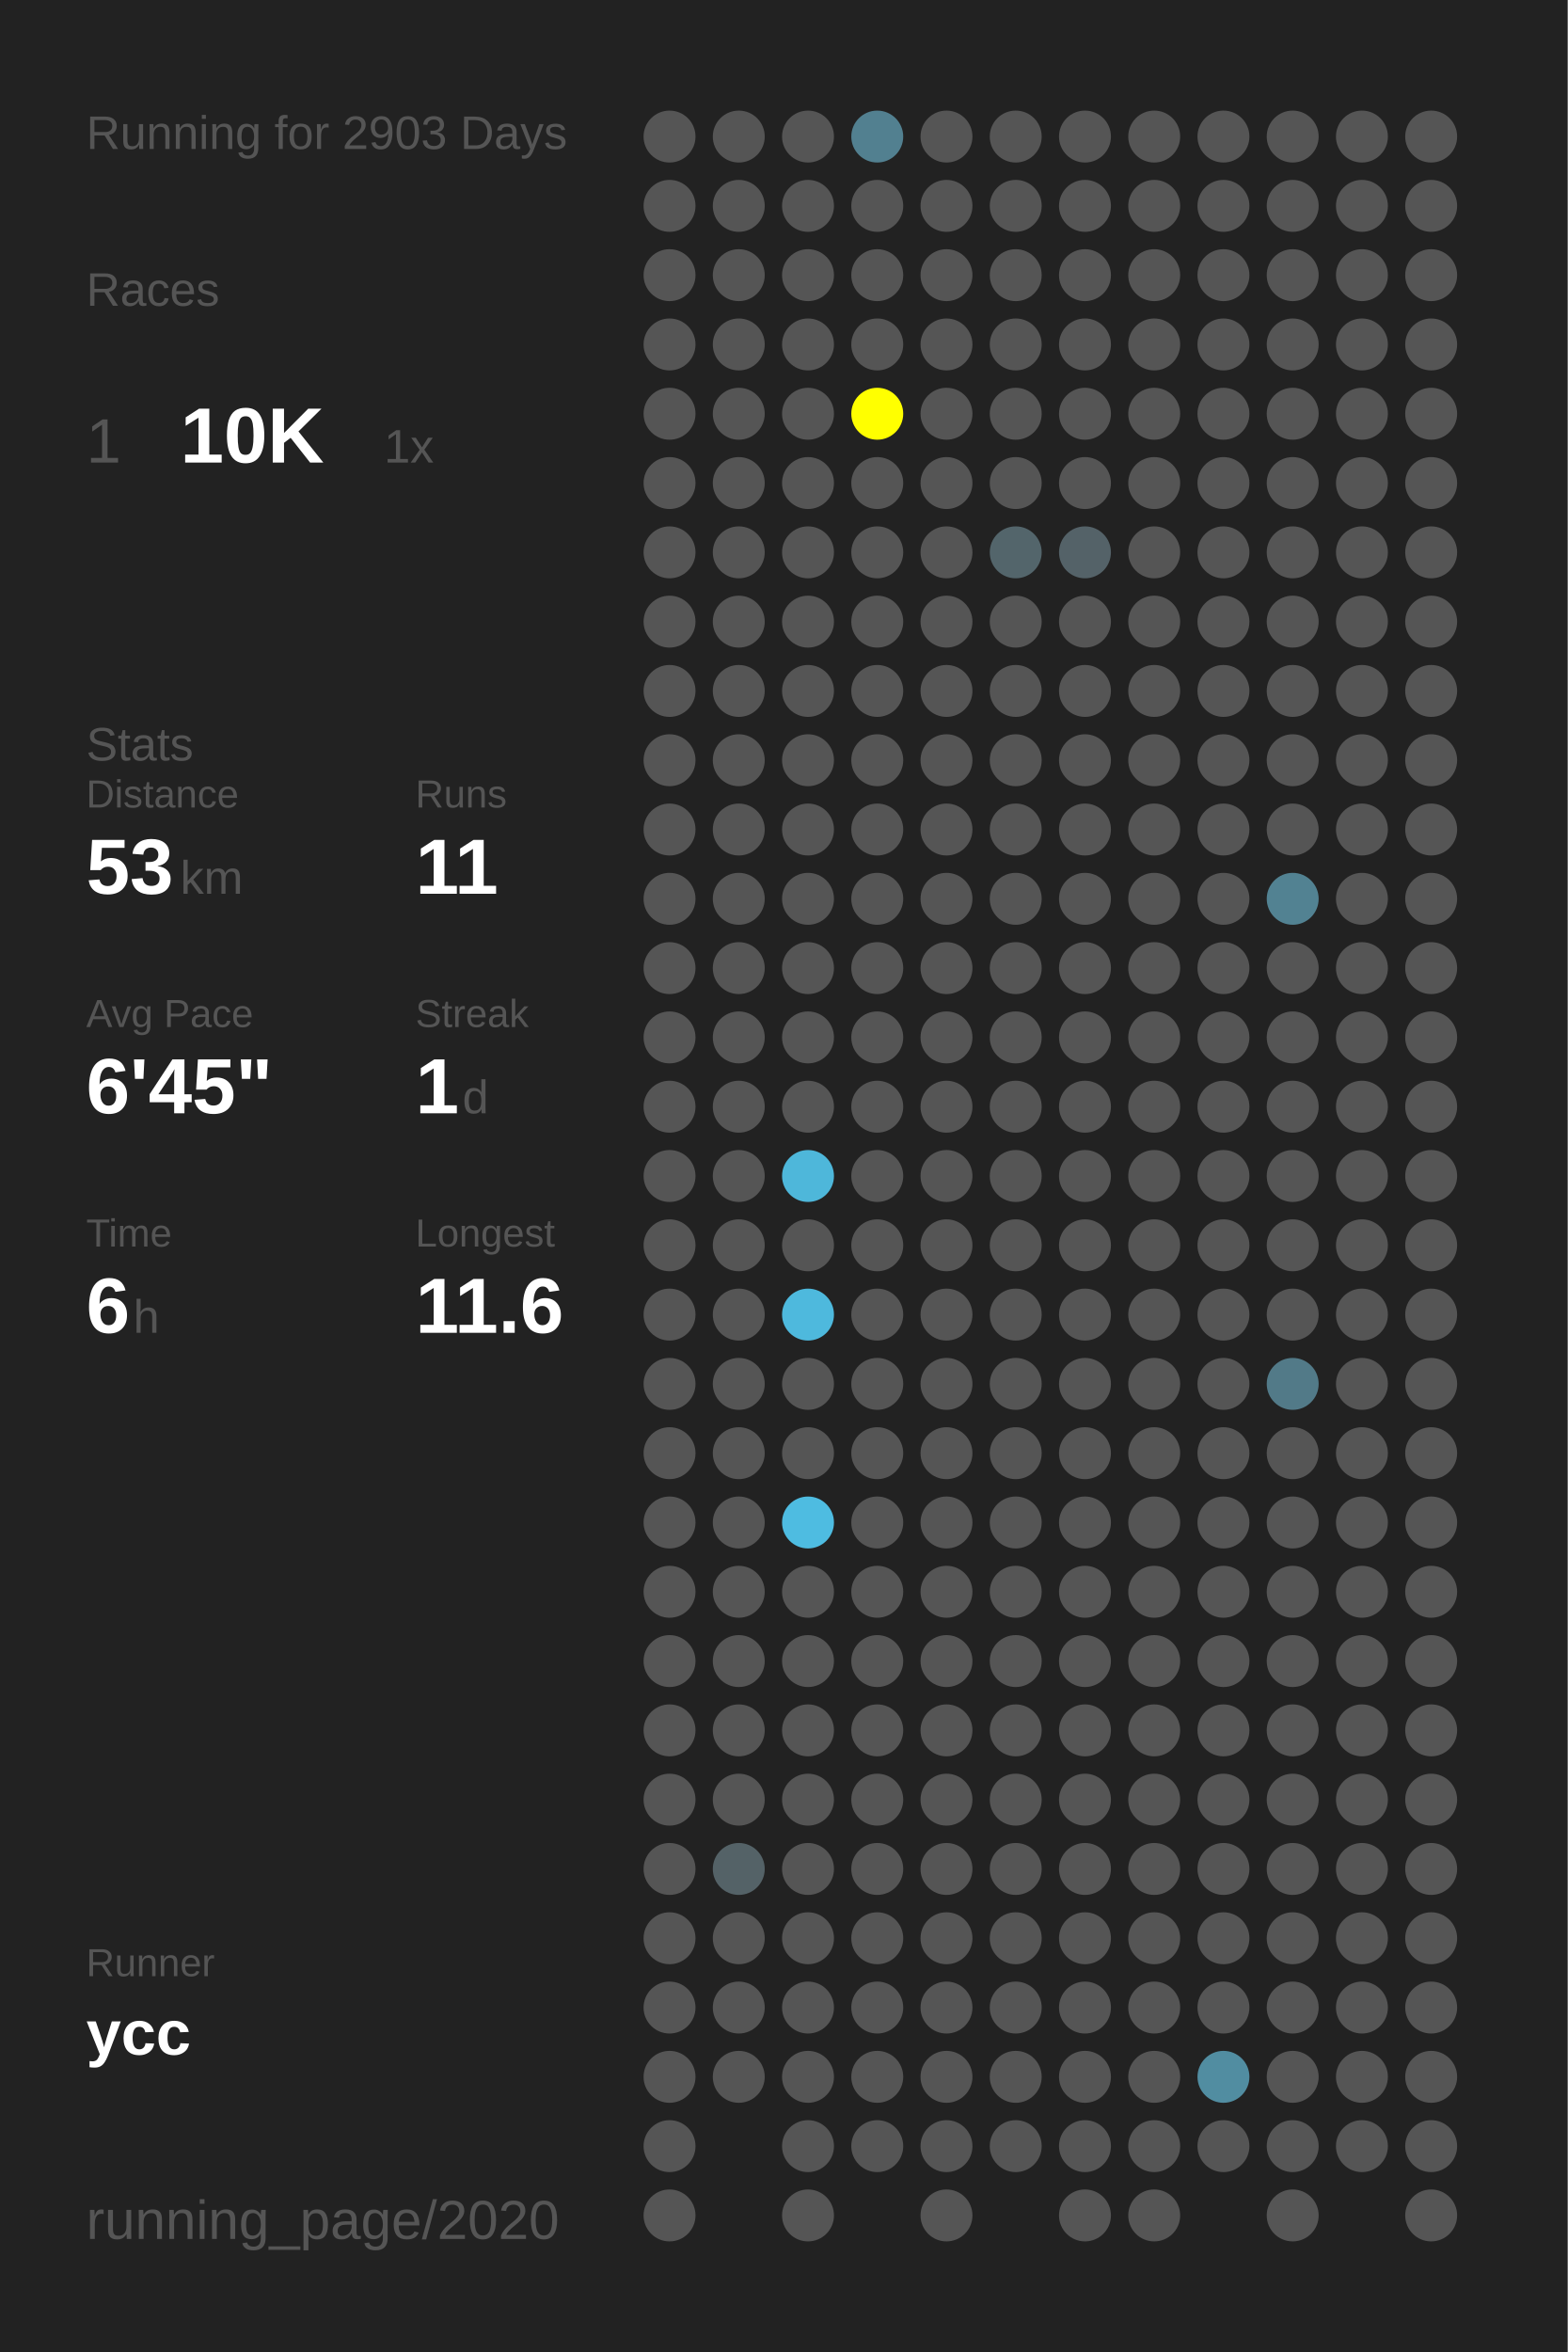
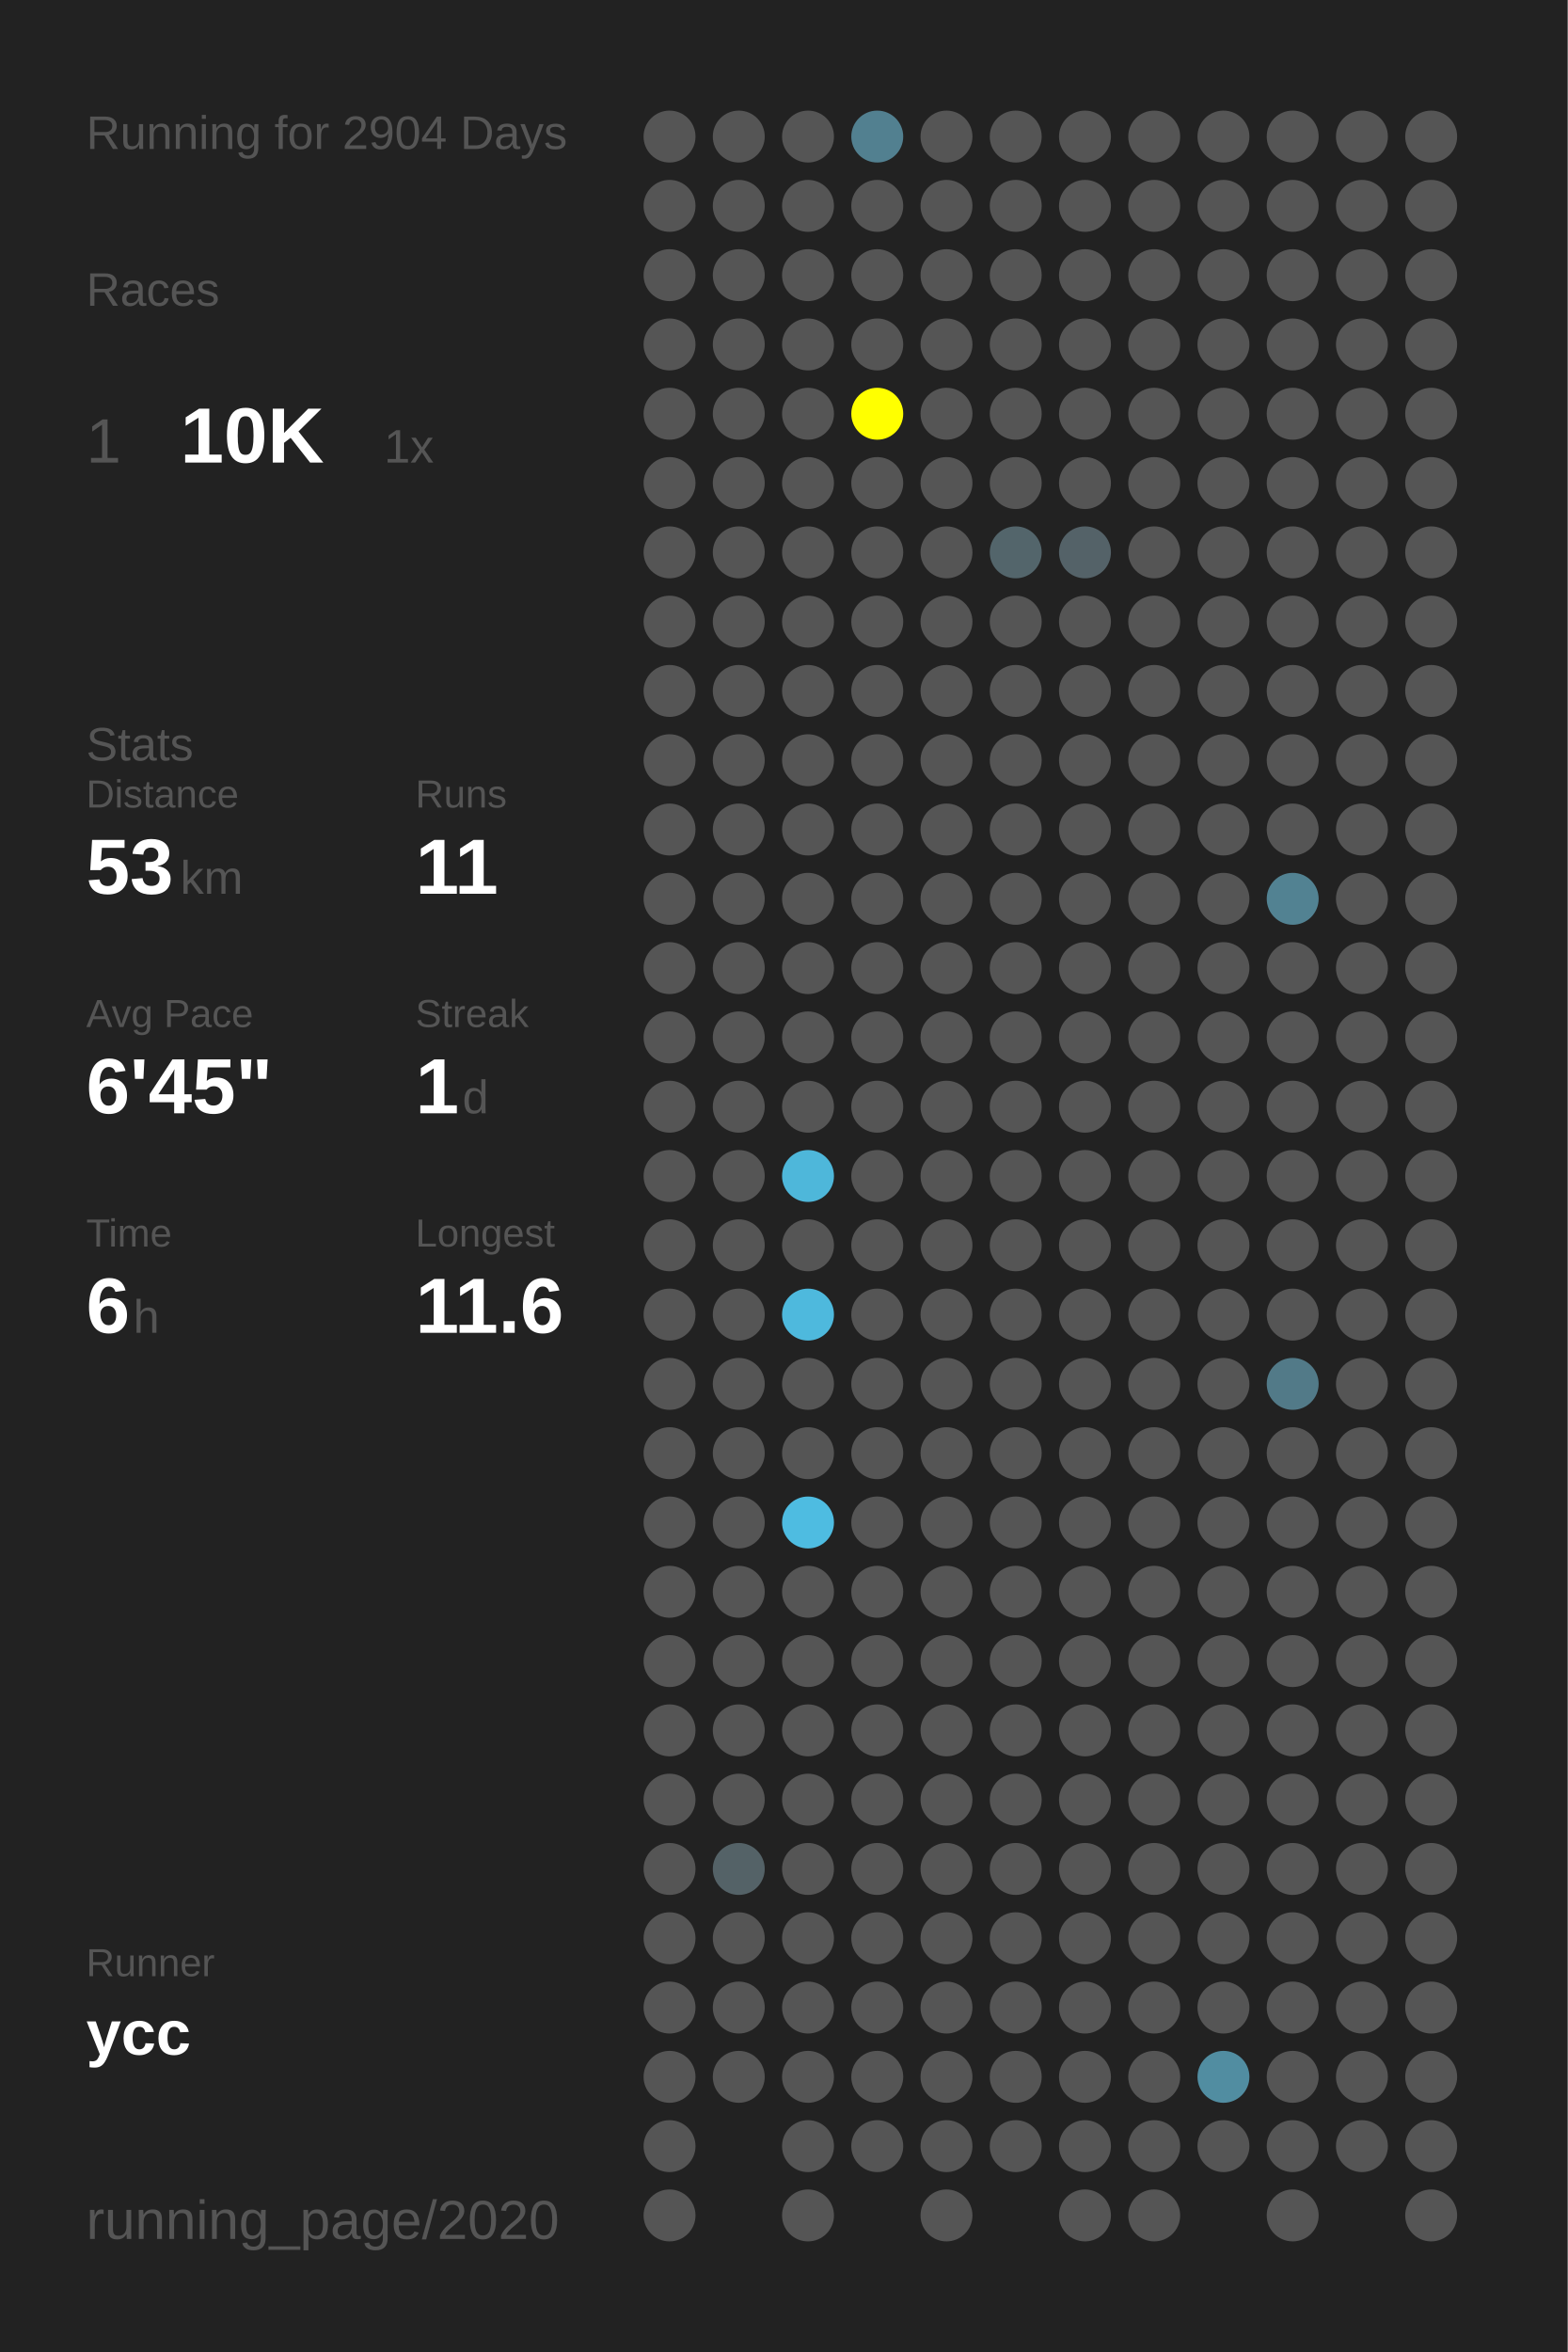
<svg xmlns="http://www.w3.org/2000/svg" baseProfile="full" height="300mm" version="1.1" viewBox="0,0,200,300" width="200mm">
  <defs />
  <rect fill="#222222" height="300" width="200" x="0" y="0" />
-   <text fill="#555555" style="font-size:6px; font-family:Arial;" x="11" y="19">Running for 2903 Days</text>
+   <text fill="#555555" style="font-size:6px; font-family:Arial;" x="11" y="19">Running for 2904 Days</text>
  <text fill="#555555" style="font-size:6px; font-family:Arial;" x="11" y="39">Races</text>
  <text fill="#555555" style="font-size:8px; font-family:Arial;" x="11" y="59">1</text>
  <text fill="#FFFFFF" style="font-size:10px; font-family:Arial; font-weight:bold;" x="23" y="59">10K</text>
  <text fill="#555555" style="font-size:6px; font-family:Arial;" x="49" y="59">1x</text>
  <text fill="#555555" style="font-size:6px; font-family:Arial;" x="11" y="97">Stats</text>
  <text fill="#555555" style="font-size:5px; font-family:Arial;" x="11" y="103">Distance</text>
  <text fill="#FFFFFF" style="font-size:10px; font-family:Arial; font-weight:bold;" x="11" y="114">53</text>
  <text fill="#555555" style="font-size:6px; font-family:Arial;" x="23" y="114">km</text>
  <text fill="#555555" style="font-size:5px; font-family:Arial;" x="53" y="103">Runs</text>
  <text fill="#FFFFFF" style="font-size:10px; font-family:Arial; font-weight:bold;" x="53" y="114">11</text>
  <text fill="#555555" style="font-size:5px; font-family:Arial;" x="11" y="131">Avg Pace</text>
  <text fill="#FFFFFF" style="font-size:10px; font-family:Arial; font-weight:bold;" x="11" y="142">6'45"</text>
  <text fill="#555555" style="font-size:5px; font-family:Arial;" x="53" y="131">Streak</text>
  <text fill="#FFFFFF" style="font-size:10px; font-family:Arial; font-weight:bold;" x="53" y="142">1</text>
  <text fill="#555555" style="font-size:6px; font-family:Arial;" x="59" y="142">d</text>
  <text fill="#555555" style="font-size:5px; font-family:Arial;" x="11" y="159">Time</text>
  <text fill="#FFFFFF" style="font-size:10px; font-family:Arial; font-weight:bold;" x="11" y="170">6</text>
  <text fill="#555555" style="font-size:6px; font-family:Arial;" x="17" y="170">h</text>
  <text fill="#555555" style="font-size:5px; font-family:Arial;" x="53" y="159">Longest</text>
  <text fill="#FFFFFF" style="font-size:10px; font-family:Arial; font-weight:bold;" x="53" y="170">11.6</text>
  <text fill="#555555" style="font-size:5px; font-family:Arial;" x="11" y="252.065">Runner</text>
  <text fill="#FFFFFF" style="font-size:8px; font-family:Arial; font-weight:bold;" x="11" y="262.065">ycc</text>
  <text fill="#555555" style="font-size:7px; font-family:Arial;" x="11" y="285.581">running_page/2020</text>
  <circle cx="85.417" cy="17.419" fill="#555555" r="3.312" />
  <circle cx="85.417" cy="26.258" fill="#555555" r="3.312" />
  <circle cx="85.417" cy="35.097" fill="#555555" r="3.312" />
  <circle cx="85.417" cy="43.935" fill="#555555" r="3.312" />
  <circle cx="85.417" cy="52.774" fill="#555555" r="3.312" />
  <circle cx="85.417" cy="61.613" fill="#555555" r="3.312" />
  <circle cx="85.417" cy="70.452" fill="#555555" r="3.312" />
  <circle cx="85.417" cy="79.29" fill="#555555" r="3.312" />
  <circle cx="85.417" cy="88.129" fill="#555555" r="3.312" />
  <circle cx="85.417" cy="96.968" fill="#555555" r="3.312" />
  <circle cx="85.417" cy="105.806" fill="#555555" r="3.312" />
  <circle cx="85.417" cy="114.645" fill="#555555" r="3.312" />
  <circle cx="85.417" cy="123.484" fill="#555555" r="3.312" />
  <circle cx="85.417" cy="132.323" fill="#555555" r="3.312" />
  <circle cx="85.417" cy="141.161" fill="#555555" r="3.312" />
  <circle cx="85.417" cy="150" fill="#555555" r="3.312" />
  <circle cx="85.417" cy="158.839" fill="#555555" r="3.312" />
  <circle cx="85.417" cy="167.677" fill="#555555" r="3.312" />
  <circle cx="85.417" cy="176.516" fill="#555555" r="3.312" />
  <circle cx="85.417" cy="185.355" fill="#555555" r="3.312" />
  <circle cx="85.417" cy="194.194" fill="#555555" r="3.312" />
  <circle cx="85.417" cy="203.032" fill="#555555" r="3.312" />
  <circle cx="85.417" cy="211.871" fill="#555555" r="3.312" />
  <circle cx="85.417" cy="220.71" fill="#555555" r="3.312" />
  <circle cx="85.417" cy="229.548" fill="#555555" r="3.312" />
  <circle cx="85.417" cy="238.387" fill="#555555" r="3.312" />
  <circle cx="85.417" cy="247.226" fill="#555555" r="3.312" />
  <circle cx="85.417" cy="256.065" fill="#555555" r="3.312" />
  <circle cx="85.417" cy="264.903" fill="#555555" r="3.312" />
  <circle cx="85.417" cy="273.742" fill="#555555" r="3.312" />
  <circle cx="85.417" cy="282.581" fill="#555555" r="3.312" />
  <circle cx="94.25" cy="17.419" fill="#555555" r="3.312" />
  <circle cx="94.25" cy="26.258" fill="#555555" r="3.312" />
  <circle cx="94.25" cy="35.097" fill="#555555" r="3.312" />
  <circle cx="94.25" cy="43.935" fill="#555555" r="3.312" />
  <circle cx="94.25" cy="52.774" fill="#555555" r="3.312" />
  <circle cx="94.25" cy="61.613" fill="#555555" r="3.312" />
  <circle cx="94.25" cy="70.452" fill="#555555" r="3.312" />
  <circle cx="94.25" cy="79.29" fill="#555555" r="3.312" />
  <circle cx="94.25" cy="88.129" fill="#555555" r="3.312" />
  <circle cx="94.25" cy="96.968" fill="#555555" r="3.312" />
  <circle cx="94.25" cy="105.806" fill="#555555" r="3.312" />
  <circle cx="94.25" cy="114.645" fill="#555555" r="3.312" />
  <circle cx="94.25" cy="123.484" fill="#555555" r="3.312" />
  <circle cx="94.25" cy="132.323" fill="#555555" r="3.312" />
  <circle cx="94.25" cy="141.161" fill="#555555" r="3.312" />
  <circle cx="94.25" cy="150" fill="#555555" r="3.312" />
  <circle cx="94.25" cy="158.839" fill="#555555" r="3.312" />
  <circle cx="94.25" cy="167.677" fill="#555555" r="3.312" />
  <circle cx="94.25" cy="176.516" fill="#555555" r="3.312" />
  <circle cx="94.25" cy="185.355" fill="#555555" r="3.312" />
  <circle cx="94.25" cy="194.194" fill="#555555" r="3.312" />
  <circle cx="94.25" cy="203.032" fill="#555555" r="3.312" />
  <circle cx="94.25" cy="211.871" fill="#555555" r="3.312" />
  <circle cx="94.25" cy="220.71" fill="#555555" r="3.312" />
  <circle cx="94.25" cy="229.548" fill="#555555" r="3.312" />
  <circle cx="94.25" cy="238.387" fill="#546267" r="3.312" />
  <circle cx="94.25" cy="247.226" fill="#555555" r="3.312" />
  <circle cx="94.25" cy="256.065" fill="#555555" r="3.312" />
  <circle cx="94.25" cy="264.903" fill="#555555" r="3.312" />
  <circle cx="103.083" cy="17.419" fill="#555555" r="3.312" />
  <circle cx="103.083" cy="26.258" fill="#555555" r="3.312" />
  <circle cx="103.083" cy="35.097" fill="#555555" r="3.312" />
  <circle cx="103.083" cy="43.935" fill="#555555" r="3.312" />
  <circle cx="103.083" cy="52.774" fill="#555555" r="3.312" />
  <circle cx="103.083" cy="61.613" fill="#555555" r="3.312" />
  <circle cx="103.083" cy="70.452" fill="#555555" r="3.312" />
  <circle cx="103.083" cy="79.29" fill="#555555" r="3.312" />
  <circle cx="103.083" cy="88.129" fill="#555555" r="3.312" />
  <circle cx="103.083" cy="96.968" fill="#555555" r="3.312" />
  <circle cx="103.083" cy="105.806" fill="#555555" r="3.312" />
  <circle cx="103.083" cy="114.645" fill="#555555" r="3.312" />
  <circle cx="103.083" cy="123.484" fill="#555555" r="3.312" />
  <circle cx="103.083" cy="132.323" fill="#555555" r="3.312" />
  <circle cx="103.083" cy="141.161" fill="#555555" r="3.312" />
  <circle cx="103.083" cy="150" fill="#4eb7da" r="3.312" />
  <circle cx="103.083" cy="158.839" fill="#555555" r="3.312" />
  <circle cx="103.083" cy="167.677" fill="#4eb9dd" r="3.312" />
  <circle cx="103.083" cy="176.516" fill="#555555" r="3.312" />
  <circle cx="103.083" cy="185.355" fill="#555555" r="3.312" />
  <circle cx="103.083" cy="194.194" fill="#4ebce1" r="3.312" />
  <circle cx="103.083" cy="203.032" fill="#555555" r="3.312" />
  <circle cx="103.083" cy="211.871" fill="#555555" r="3.312" />
  <circle cx="103.083" cy="220.71" fill="#555555" r="3.312" />
  <circle cx="103.083" cy="229.548" fill="#555555" r="3.312" />
  <circle cx="103.083" cy="238.387" fill="#555555" r="3.312" />
  <circle cx="103.083" cy="247.226" fill="#555555" r="3.312" />
  <circle cx="103.083" cy="256.065" fill="#555555" r="3.312" />
  <circle cx="103.083" cy="264.903" fill="#555555" r="3.312" />
  <circle cx="103.083" cy="273.742" fill="#555555" r="3.312" />
  <circle cx="103.083" cy="282.581" fill="#555555" r="3.312" />
  <circle cx="111.917" cy="17.419" fill="#528090" r="3.312" />
  <circle cx="111.917" cy="26.258" fill="#555555" r="3.312" />
  <circle cx="111.917" cy="35.097" fill="#555555" r="3.312" />
  <circle cx="111.917" cy="43.935" fill="#555555" r="3.312" />
  <circle cx="111.917" cy="52.774" fill="#FFFF00" r="3.312" />
  <circle cx="111.917" cy="61.613" fill="#555555" r="3.312" />
  <circle cx="111.917" cy="70.452" fill="#555555" r="3.312" />
  <circle cx="111.917" cy="79.29" fill="#555555" r="3.312" />
  <circle cx="111.917" cy="88.129" fill="#555555" r="3.312" />
  <circle cx="111.917" cy="96.968" fill="#555555" r="3.312" />
  <circle cx="111.917" cy="105.806" fill="#555555" r="3.312" />
  <circle cx="111.917" cy="114.645" fill="#555555" r="3.312" />
  <circle cx="111.917" cy="123.484" fill="#555555" r="3.312" />
  <circle cx="111.917" cy="132.323" fill="#555555" r="3.312" />
  <circle cx="111.917" cy="141.161" fill="#555555" r="3.312" />
  <circle cx="111.917" cy="150" fill="#555555" r="3.312" />
  <circle cx="111.917" cy="158.839" fill="#555555" r="3.312" />
  <circle cx="111.917" cy="167.677" fill="#555555" r="3.312" />
  <circle cx="111.917" cy="176.516" fill="#555555" r="3.312" />
  <circle cx="111.917" cy="185.355" fill="#555555" r="3.312" />
  <circle cx="111.917" cy="194.194" fill="#555555" r="3.312" />
  <circle cx="111.917" cy="203.032" fill="#555555" r="3.312" />
  <circle cx="111.917" cy="211.871" fill="#555555" r="3.312" />
  <circle cx="111.917" cy="220.71" fill="#555555" r="3.312" />
  <circle cx="111.917" cy="229.548" fill="#555555" r="3.312" />
  <circle cx="111.917" cy="238.387" fill="#555555" r="3.312" />
  <circle cx="111.917" cy="247.226" fill="#555555" r="3.312" />
  <circle cx="111.917" cy="256.065" fill="#555555" r="3.312" />
  <circle cx="111.917" cy="264.903" fill="#555555" r="3.312" />
  <circle cx="111.917" cy="273.742" fill="#555555" r="3.312" />
  <circle cx="120.75" cy="17.419" fill="#555555" r="3.312" />
  <circle cx="120.75" cy="26.258" fill="#555555" r="3.312" />
  <circle cx="120.75" cy="35.097" fill="#555555" r="3.312" />
  <circle cx="120.75" cy="43.935" fill="#555555" r="3.312" />
  <circle cx="120.75" cy="52.774" fill="#555555" r="3.312" />
  <circle cx="120.75" cy="61.613" fill="#555555" r="3.312" />
  <circle cx="120.75" cy="70.452" fill="#555555" r="3.312" />
  <circle cx="120.75" cy="79.29" fill="#555555" r="3.312" />
  <circle cx="120.75" cy="88.129" fill="#555555" r="3.312" />
  <circle cx="120.75" cy="96.968" fill="#555555" r="3.312" />
  <circle cx="120.75" cy="105.806" fill="#555555" r="3.312" />
  <circle cx="120.75" cy="114.645" fill="#555555" r="3.312" />
  <circle cx="120.75" cy="123.484" fill="#555555" r="3.312" />
  <circle cx="120.75" cy="132.323" fill="#555555" r="3.312" />
  <circle cx="120.75" cy="141.161" fill="#555555" r="3.312" />
  <circle cx="120.75" cy="150" fill="#555555" r="3.312" />
  <circle cx="120.75" cy="158.839" fill="#555555" r="3.312" />
  <circle cx="120.75" cy="167.677" fill="#555555" r="3.312" />
  <circle cx="120.75" cy="176.516" fill="#555555" r="3.312" />
  <circle cx="120.75" cy="185.355" fill="#555555" r="3.312" />
  <circle cx="120.75" cy="194.194" fill="#555555" r="3.312" />
  <circle cx="120.75" cy="203.032" fill="#555555" r="3.312" />
  <circle cx="120.75" cy="211.871" fill="#555555" r="3.312" />
  <circle cx="120.75" cy="220.71" fill="#555555" r="3.312" />
  <circle cx="120.75" cy="229.548" fill="#555555" r="3.312" />
  <circle cx="120.75" cy="238.387" fill="#555555" r="3.312" />
  <circle cx="120.75" cy="247.226" fill="#555555" r="3.312" />
  <circle cx="120.75" cy="256.065" fill="#555555" r="3.312" />
  <circle cx="120.75" cy="264.903" fill="#555555" r="3.312" />
  <circle cx="120.75" cy="273.742" fill="#555555" r="3.312" />
  <circle cx="120.75" cy="282.581" fill="#555555" r="3.312" />
  <circle cx="129.583" cy="17.419" fill="#555555" r="3.312" />
  <circle cx="129.583" cy="26.258" fill="#555555" r="3.312" />
  <circle cx="129.583" cy="35.097" fill="#555555" r="3.312" />
  <circle cx="129.583" cy="43.935" fill="#555555" r="3.312" />
  <circle cx="129.583" cy="52.774" fill="#555555" r="3.312" />
  <circle cx="129.583" cy="61.613" fill="#555555" r="3.312" />
  <circle cx="129.583" cy="70.452" fill="#53656b" r="3.312" />
  <circle cx="129.583" cy="79.29" fill="#555555" r="3.312" />
  <circle cx="129.583" cy="88.129" fill="#555555" r="3.312" />
  <circle cx="129.583" cy="96.968" fill="#555555" r="3.312" />
  <circle cx="129.583" cy="105.806" fill="#555555" r="3.312" />
  <circle cx="129.583" cy="114.645" fill="#555555" r="3.312" />
  <circle cx="129.583" cy="123.484" fill="#555555" r="3.312" />
  <circle cx="129.583" cy="132.323" fill="#555555" r="3.312" />
  <circle cx="129.583" cy="141.161" fill="#555555" r="3.312" />
  <circle cx="129.583" cy="150" fill="#555555" r="3.312" />
  <circle cx="129.583" cy="158.839" fill="#555555" r="3.312" />
  <circle cx="129.583" cy="167.677" fill="#555555" r="3.312" />
  <circle cx="129.583" cy="176.516" fill="#555555" r="3.312" />
  <circle cx="129.583" cy="185.355" fill="#555555" r="3.312" />
  <circle cx="129.583" cy="194.194" fill="#555555" r="3.312" />
  <circle cx="129.583" cy="203.032" fill="#555555" r="3.312" />
  <circle cx="129.583" cy="211.871" fill="#555555" r="3.312" />
  <circle cx="129.583" cy="220.71" fill="#555555" r="3.312" />
  <circle cx="129.583" cy="229.548" fill="#555555" r="3.312" />
  <circle cx="129.583" cy="238.387" fill="#555555" r="3.312" />
  <circle cx="129.583" cy="247.226" fill="#555555" r="3.312" />
  <circle cx="129.583" cy="256.065" fill="#555555" r="3.312" />
  <circle cx="129.583" cy="264.903" fill="#555555" r="3.312" />
  <circle cx="129.583" cy="273.742" fill="#555555" r="3.312" />
  <circle cx="138.417" cy="17.419" fill="#555555" r="3.312" />
  <circle cx="138.417" cy="26.258" fill="#555555" r="3.312" />
  <circle cx="138.417" cy="35.097" fill="#555555" r="3.312" />
  <circle cx="138.417" cy="43.935" fill="#555555" r="3.312" />
  <circle cx="138.417" cy="52.774" fill="#555555" r="3.312" />
  <circle cx="138.417" cy="61.613" fill="#555555" r="3.312" />
  <circle cx="138.417" cy="70.452" fill="#546268" r="3.312" />
  <circle cx="138.417" cy="79.29" fill="#555555" r="3.312" />
  <circle cx="138.417" cy="88.129" fill="#555555" r="3.312" />
  <circle cx="138.417" cy="96.968" fill="#555555" r="3.312" />
  <circle cx="138.417" cy="105.806" fill="#555555" r="3.312" />
  <circle cx="138.417" cy="114.645" fill="#555555" r="3.312" />
  <circle cx="138.417" cy="123.484" fill="#555555" r="3.312" />
  <circle cx="138.417" cy="132.323" fill="#555555" r="3.312" />
  <circle cx="138.417" cy="141.161" fill="#555555" r="3.312" />
  <circle cx="138.417" cy="150" fill="#555555" r="3.312" />
  <circle cx="138.417" cy="158.839" fill="#555555" r="3.312" />
  <circle cx="138.417" cy="167.677" fill="#555555" r="3.312" />
  <circle cx="138.417" cy="176.516" fill="#555555" r="3.312" />
  <circle cx="138.417" cy="185.355" fill="#555555" r="3.312" />
  <circle cx="138.417" cy="194.194" fill="#555555" r="3.312" />
  <circle cx="138.417" cy="203.032" fill="#555555" r="3.312" />
  <circle cx="138.417" cy="211.871" fill="#555555" r="3.312" />
  <circle cx="138.417" cy="220.71" fill="#555555" r="3.312" />
  <circle cx="138.417" cy="229.548" fill="#555555" r="3.312" />
  <circle cx="138.417" cy="238.387" fill="#555555" r="3.312" />
  <circle cx="138.417" cy="247.226" fill="#555555" r="3.312" />
  <circle cx="138.417" cy="256.065" fill="#555555" r="3.312" />
  <circle cx="138.417" cy="264.903" fill="#555555" r="3.312" />
  <circle cx="138.417" cy="273.742" fill="#555555" r="3.312" />
  <circle cx="138.417" cy="282.581" fill="#555555" r="3.312" />
  <circle cx="147.25" cy="17.419" fill="#555555" r="3.312" />
  <circle cx="147.25" cy="26.258" fill="#555555" r="3.312" />
  <circle cx="147.25" cy="35.097" fill="#555555" r="3.312" />
  <circle cx="147.25" cy="43.935" fill="#555555" r="3.312" />
  <circle cx="147.25" cy="52.774" fill="#555555" r="3.312" />
  <circle cx="147.25" cy="61.613" fill="#555555" r="3.312" />
  <circle cx="147.25" cy="70.452" fill="#555555" r="3.312" />
  <circle cx="147.25" cy="79.29" fill="#555555" r="3.312" />
  <circle cx="147.25" cy="88.129" fill="#555555" r="3.312" />
  <circle cx="147.25" cy="96.968" fill="#555555" r="3.312" />
  <circle cx="147.25" cy="105.806" fill="#555555" r="3.312" />
  <circle cx="147.25" cy="114.645" fill="#555555" r="3.312" />
  <circle cx="147.25" cy="123.484" fill="#555555" r="3.312" />
  <circle cx="147.25" cy="132.323" fill="#555555" r="3.312" />
  <circle cx="147.25" cy="141.161" fill="#555555" r="3.312" />
  <circle cx="147.25" cy="150" fill="#555555" r="3.312" />
  <circle cx="147.25" cy="158.839" fill="#555555" r="3.312" />
  <circle cx="147.25" cy="167.677" fill="#555555" r="3.312" />
  <circle cx="147.25" cy="176.516" fill="#555555" r="3.312" />
  <circle cx="147.25" cy="185.355" fill="#555555" r="3.312" />
  <circle cx="147.25" cy="194.194" fill="#555555" r="3.312" />
  <circle cx="147.25" cy="203.032" fill="#555555" r="3.312" />
  <circle cx="147.25" cy="211.871" fill="#555555" r="3.312" />
  <circle cx="147.25" cy="220.71" fill="#555555" r="3.312" />
  <circle cx="147.25" cy="229.548" fill="#555555" r="3.312" />
  <circle cx="147.25" cy="238.387" fill="#555555" r="3.312" />
  <circle cx="147.25" cy="247.226" fill="#555555" r="3.312" />
  <circle cx="147.25" cy="256.065" fill="#555555" r="3.312" />
  <circle cx="147.25" cy="264.903" fill="#555555" r="3.312" />
  <circle cx="147.25" cy="273.742" fill="#555555" r="3.312" />
  <circle cx="147.25" cy="282.581" fill="#555555" r="3.312" />
  <circle cx="156.083" cy="17.419" fill="#555555" r="3.312" />
  <circle cx="156.083" cy="26.258" fill="#555555" r="3.312" />
  <circle cx="156.083" cy="35.097" fill="#555555" r="3.312" />
  <circle cx="156.083" cy="43.935" fill="#555555" r="3.312" />
  <circle cx="156.083" cy="52.774" fill="#555555" r="3.312" />
  <circle cx="156.083" cy="61.613" fill="#555555" r="3.312" />
  <circle cx="156.083" cy="70.452" fill="#555555" r="3.312" />
  <circle cx="156.083" cy="79.29" fill="#555555" r="3.312" />
  <circle cx="156.083" cy="88.129" fill="#555555" r="3.312" />
  <circle cx="156.083" cy="96.968" fill="#555555" r="3.312" />
  <circle cx="156.083" cy="105.806" fill="#555555" r="3.312" />
  <circle cx="156.083" cy="114.645" fill="#555555" r="3.312" />
  <circle cx="156.083" cy="123.484" fill="#555555" r="3.312" />
  <circle cx="156.083" cy="132.323" fill="#555555" r="3.312" />
  <circle cx="156.083" cy="141.161" fill="#555555" r="3.312" />
  <circle cx="156.083" cy="150" fill="#555555" r="3.312" />
  <circle cx="156.083" cy="158.839" fill="#555555" r="3.312" />
  <circle cx="156.083" cy="167.677" fill="#555555" r="3.312" />
  <circle cx="156.083" cy="176.516" fill="#555555" r="3.312" />
  <circle cx="156.083" cy="185.355" fill="#555555" r="3.312" />
  <circle cx="156.083" cy="194.194" fill="#555555" r="3.312" />
  <circle cx="156.083" cy="203.032" fill="#555555" r="3.312" />
  <circle cx="156.083" cy="211.871" fill="#555555" r="3.312" />
  <circle cx="156.083" cy="220.71" fill="#555555" r="3.312" />
  <circle cx="156.083" cy="229.548" fill="#555555" r="3.312" />
  <circle cx="156.083" cy="238.387" fill="#555555" r="3.312" />
  <circle cx="156.083" cy="247.226" fill="#555555" r="3.312" />
  <circle cx="156.083" cy="256.065" fill="#555555" r="3.312" />
  <circle cx="156.083" cy="264.903" fill="#518da1" r="3.312" />
  <circle cx="156.083" cy="273.742" fill="#555555" r="3.312" />
  <circle cx="164.917" cy="17.419" fill="#555555" r="3.312" />
  <circle cx="164.917" cy="26.258" fill="#555555" r="3.312" />
  <circle cx="164.917" cy="35.097" fill="#555555" r="3.312" />
  <circle cx="164.917" cy="43.935" fill="#555555" r="3.312" />
  <circle cx="164.917" cy="52.774" fill="#555555" r="3.312" />
  <circle cx="164.917" cy="61.613" fill="#555555" r="3.312" />
  <circle cx="164.917" cy="70.452" fill="#555555" r="3.312" />
  <circle cx="164.917" cy="79.29" fill="#555555" r="3.312" />
  <circle cx="164.917" cy="88.129" fill="#555555" r="3.312" />
  <circle cx="164.917" cy="96.968" fill="#555555" r="3.312" />
  <circle cx="164.917" cy="105.806" fill="#555555" r="3.312" />
  <circle cx="164.917" cy="114.645" fill="#528292" r="3.312" />
  <circle cx="164.917" cy="123.484" fill="#555555" r="3.312" />
  <circle cx="164.917" cy="132.323" fill="#555555" r="3.312" />
  <circle cx="164.917" cy="141.161" fill="#555555" r="3.312" />
  <circle cx="164.917" cy="150" fill="#555555" r="3.312" />
  <circle cx="164.917" cy="158.839" fill="#555555" r="3.312" />
  <circle cx="164.917" cy="167.677" fill="#555555" r="3.312" />
  <circle cx="164.917" cy="176.516" fill="#527a88" r="3.312" />
  <circle cx="164.917" cy="185.355" fill="#555555" r="3.312" />
  <circle cx="164.917" cy="194.194" fill="#555555" r="3.312" />
  <circle cx="164.917" cy="203.032" fill="#555555" r="3.312" />
  <circle cx="164.917" cy="211.871" fill="#555555" r="3.312" />
  <circle cx="164.917" cy="220.71" fill="#555555" r="3.312" />
  <circle cx="164.917" cy="229.548" fill="#555555" r="3.312" />
  <circle cx="164.917" cy="238.387" fill="#555555" r="3.312" />
  <circle cx="164.917" cy="247.226" fill="#555555" r="3.312" />
  <circle cx="164.917" cy="256.065" fill="#555555" r="3.312" />
  <circle cx="164.917" cy="264.903" fill="#555555" r="3.312" />
  <circle cx="164.917" cy="273.742" fill="#555555" r="3.312" />
  <circle cx="164.917" cy="282.581" fill="#555555" r="3.312" />
  <circle cx="173.75" cy="17.419" fill="#555555" r="3.312" />
  <circle cx="173.75" cy="26.258" fill="#555555" r="3.312" />
  <circle cx="173.75" cy="35.097" fill="#555555" r="3.312" />
  <circle cx="173.75" cy="43.935" fill="#555555" r="3.312" />
  <circle cx="173.75" cy="52.774" fill="#555555" r="3.312" />
  <circle cx="173.75" cy="61.613" fill="#555555" r="3.312" />
  <circle cx="173.75" cy="70.452" fill="#555555" r="3.312" />
  <circle cx="173.75" cy="79.29" fill="#555555" r="3.312" />
  <circle cx="173.75" cy="88.129" fill="#555555" r="3.312" />
  <circle cx="173.75" cy="96.968" fill="#555555" r="3.312" />
  <circle cx="173.75" cy="105.806" fill="#555555" r="3.312" />
  <circle cx="173.75" cy="114.645" fill="#555555" r="3.312" />
  <circle cx="173.75" cy="123.484" fill="#555555" r="3.312" />
  <circle cx="173.75" cy="132.323" fill="#555555" r="3.312" />
  <circle cx="173.75" cy="141.161" fill="#555555" r="3.312" />
  <circle cx="173.75" cy="150" fill="#555555" r="3.312" />
  <circle cx="173.75" cy="158.839" fill="#555555" r="3.312" />
  <circle cx="173.75" cy="167.677" fill="#555555" r="3.312" />
  <circle cx="173.75" cy="176.516" fill="#555555" r="3.312" />
  <circle cx="173.75" cy="185.355" fill="#555555" r="3.312" />
  <circle cx="173.75" cy="194.194" fill="#555555" r="3.312" />
  <circle cx="173.75" cy="203.032" fill="#555555" r="3.312" />
  <circle cx="173.75" cy="211.871" fill="#555555" r="3.312" />
  <circle cx="173.75" cy="220.71" fill="#555555" r="3.312" />
  <circle cx="173.75" cy="229.548" fill="#555555" r="3.312" />
  <circle cx="173.75" cy="238.387" fill="#555555" r="3.312" />
  <circle cx="173.75" cy="247.226" fill="#555555" r="3.312" />
  <circle cx="173.75" cy="256.065" fill="#555555" r="3.312" />
  <circle cx="173.75" cy="264.903" fill="#555555" r="3.312" />
  <circle cx="173.75" cy="273.742" fill="#555555" r="3.312" />
  <circle cx="182.583" cy="17.419" fill="#555555" r="3.312" />
  <circle cx="182.583" cy="26.258" fill="#555555" r="3.312" />
  <circle cx="182.583" cy="35.097" fill="#555555" r="3.312" />
  <circle cx="182.583" cy="43.935" fill="#555555" r="3.312" />
  <circle cx="182.583" cy="52.774" fill="#555555" r="3.312" />
  <circle cx="182.583" cy="61.613" fill="#555555" r="3.312" />
  <circle cx="182.583" cy="70.452" fill="#555555" r="3.312" />
  <circle cx="182.583" cy="79.29" fill="#555555" r="3.312" />
  <circle cx="182.583" cy="88.129" fill="#555555" r="3.312" />
  <circle cx="182.583" cy="96.968" fill="#555555" r="3.312" />
  <circle cx="182.583" cy="105.806" fill="#555555" r="3.312" />
  <circle cx="182.583" cy="114.645" fill="#555555" r="3.312" />
  <circle cx="182.583" cy="123.484" fill="#555555" r="3.312" />
  <circle cx="182.583" cy="132.323" fill="#555555" r="3.312" />
  <circle cx="182.583" cy="141.161" fill="#555555" r="3.312" />
  <circle cx="182.583" cy="150" fill="#555555" r="3.312" />
  <circle cx="182.583" cy="158.839" fill="#555555" r="3.312" />
  <circle cx="182.583" cy="167.677" fill="#555555" r="3.312" />
  <circle cx="182.583" cy="176.516" fill="#555555" r="3.312" />
  <circle cx="182.583" cy="185.355" fill="#555555" r="3.312" />
  <circle cx="182.583" cy="194.194" fill="#555555" r="3.312" />
  <circle cx="182.583" cy="203.032" fill="#555555" r="3.312" />
  <circle cx="182.583" cy="211.871" fill="#555555" r="3.312" />
  <circle cx="182.583" cy="220.71" fill="#555555" r="3.312" />
  <circle cx="182.583" cy="229.548" fill="#555555" r="3.312" />
  <circle cx="182.583" cy="238.387" fill="#555555" r="3.312" />
  <circle cx="182.583" cy="247.226" fill="#555555" r="3.312" />
  <circle cx="182.583" cy="256.065" fill="#555555" r="3.312" />
  <circle cx="182.583" cy="264.903" fill="#555555" r="3.312" />
  <circle cx="182.583" cy="273.742" fill="#555555" r="3.312" />
  <circle cx="182.583" cy="282.581" fill="#555555" r="3.312" />
</svg>
